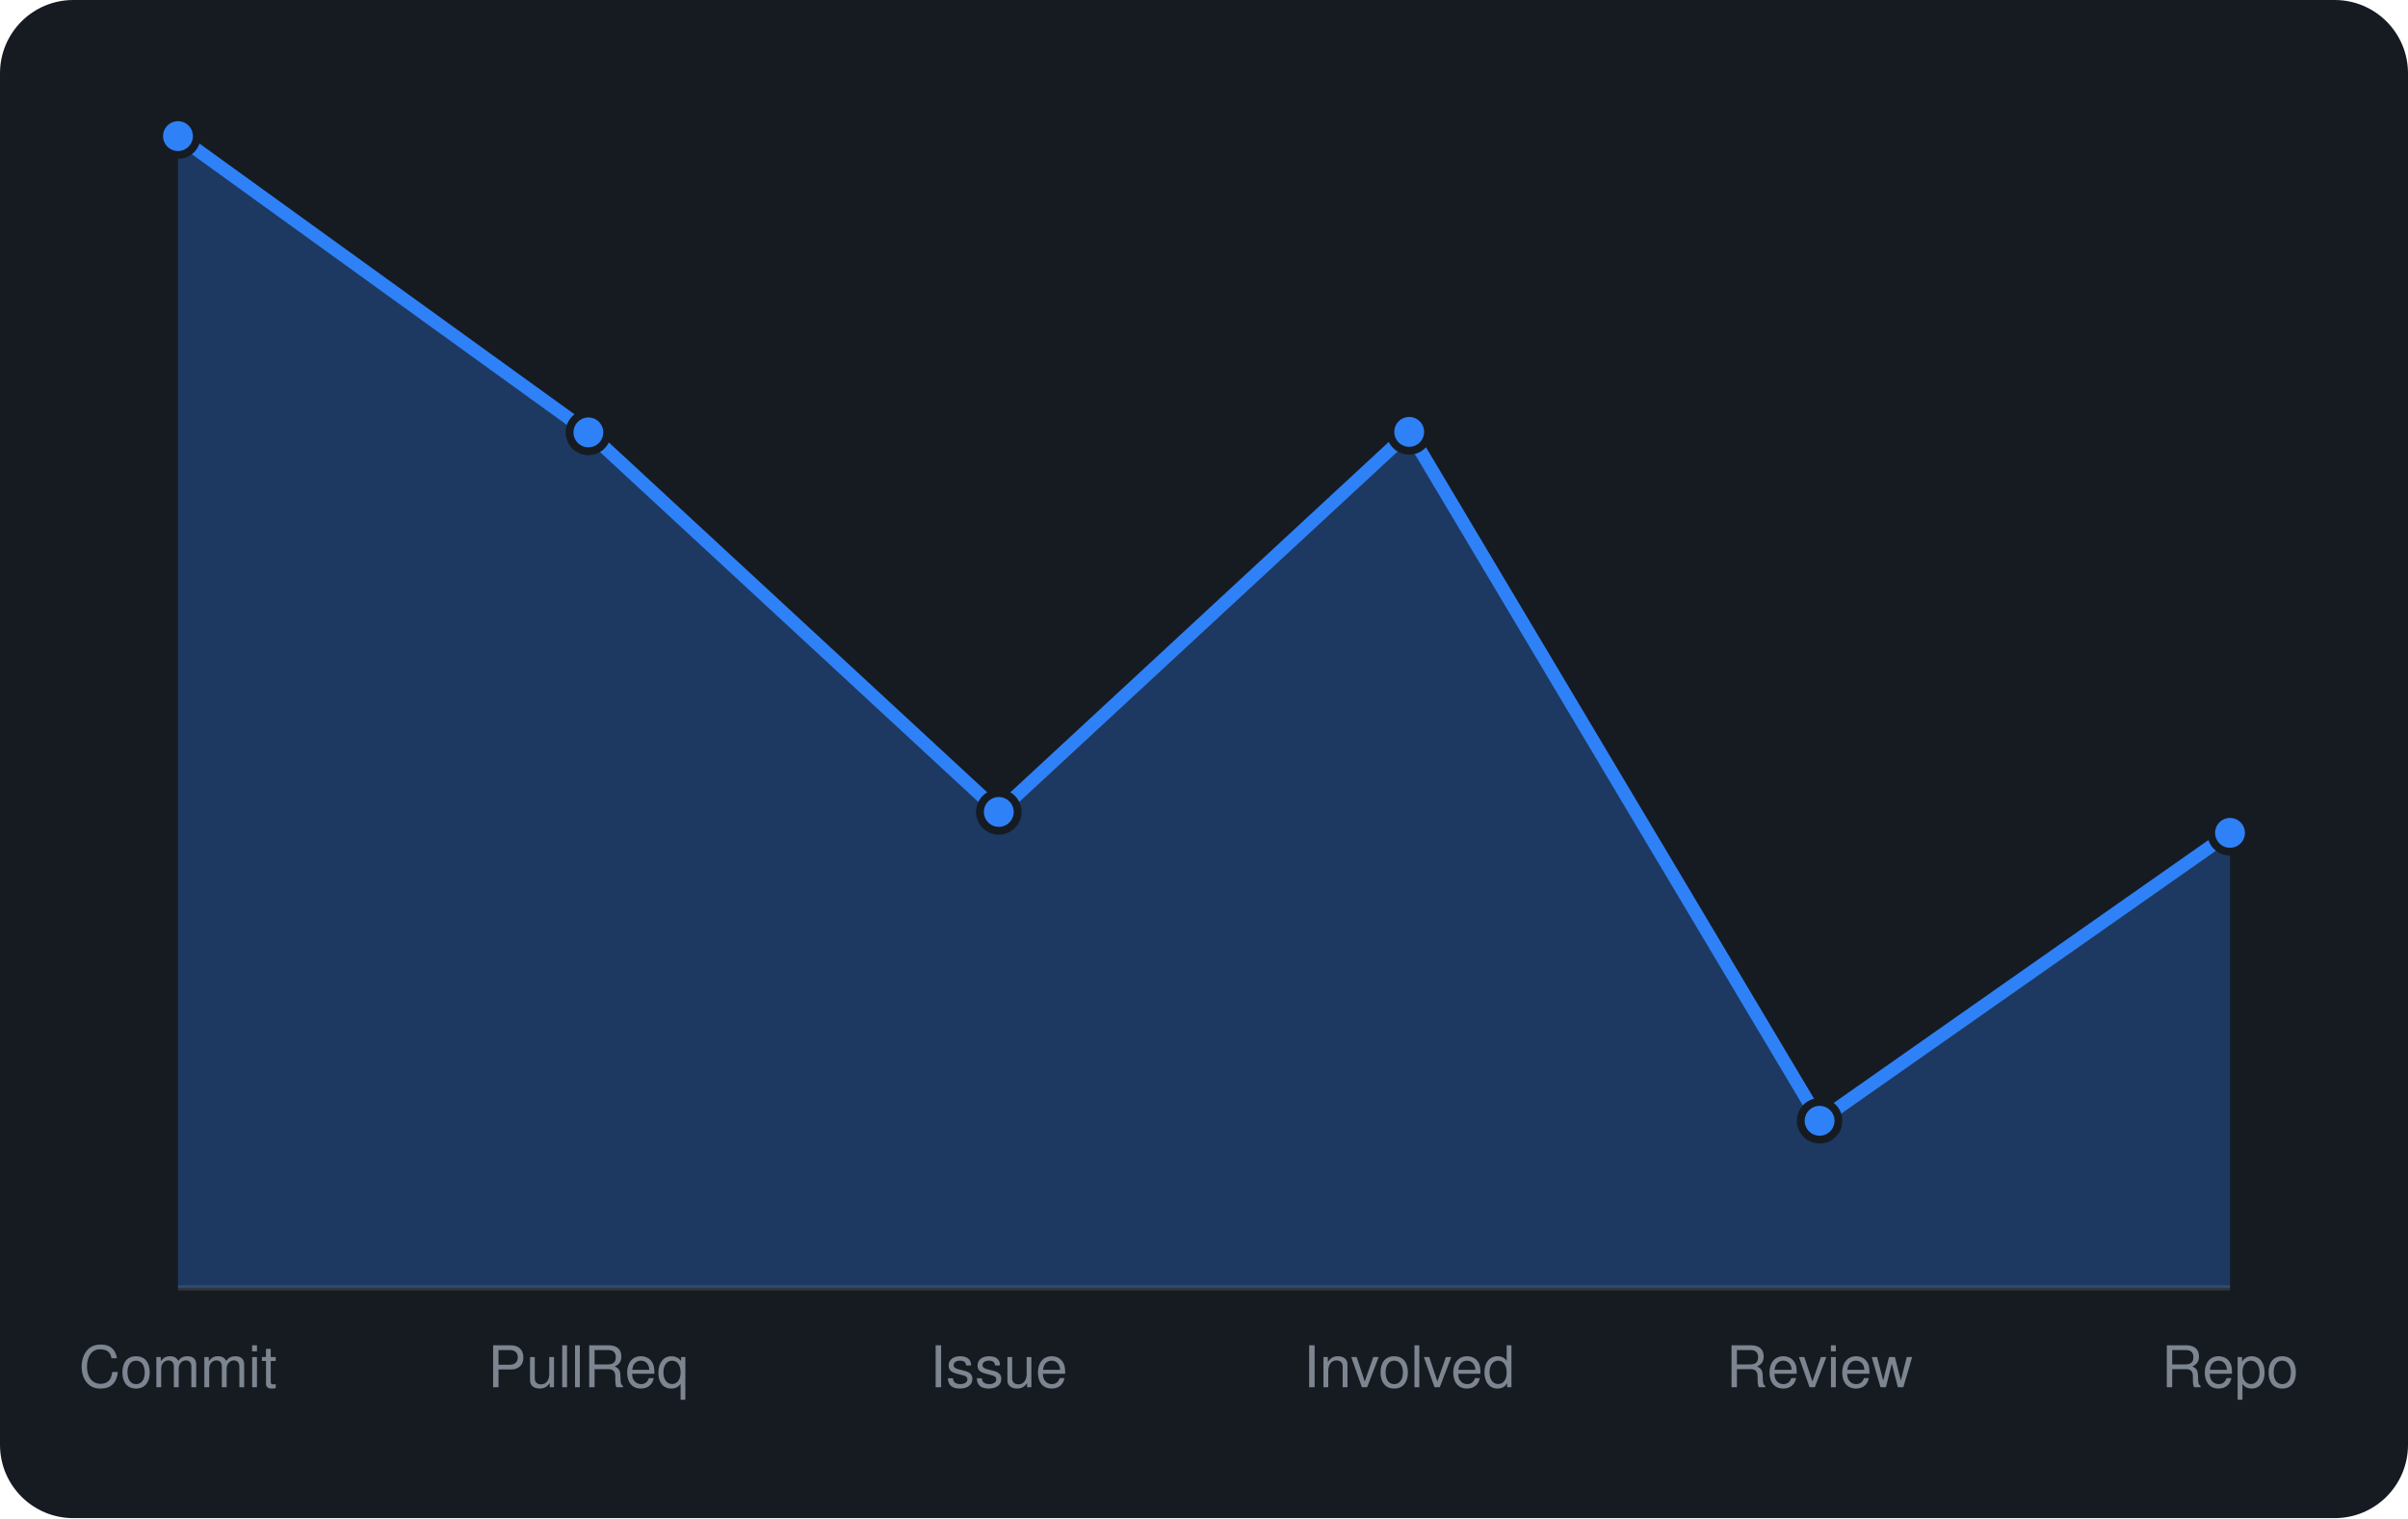
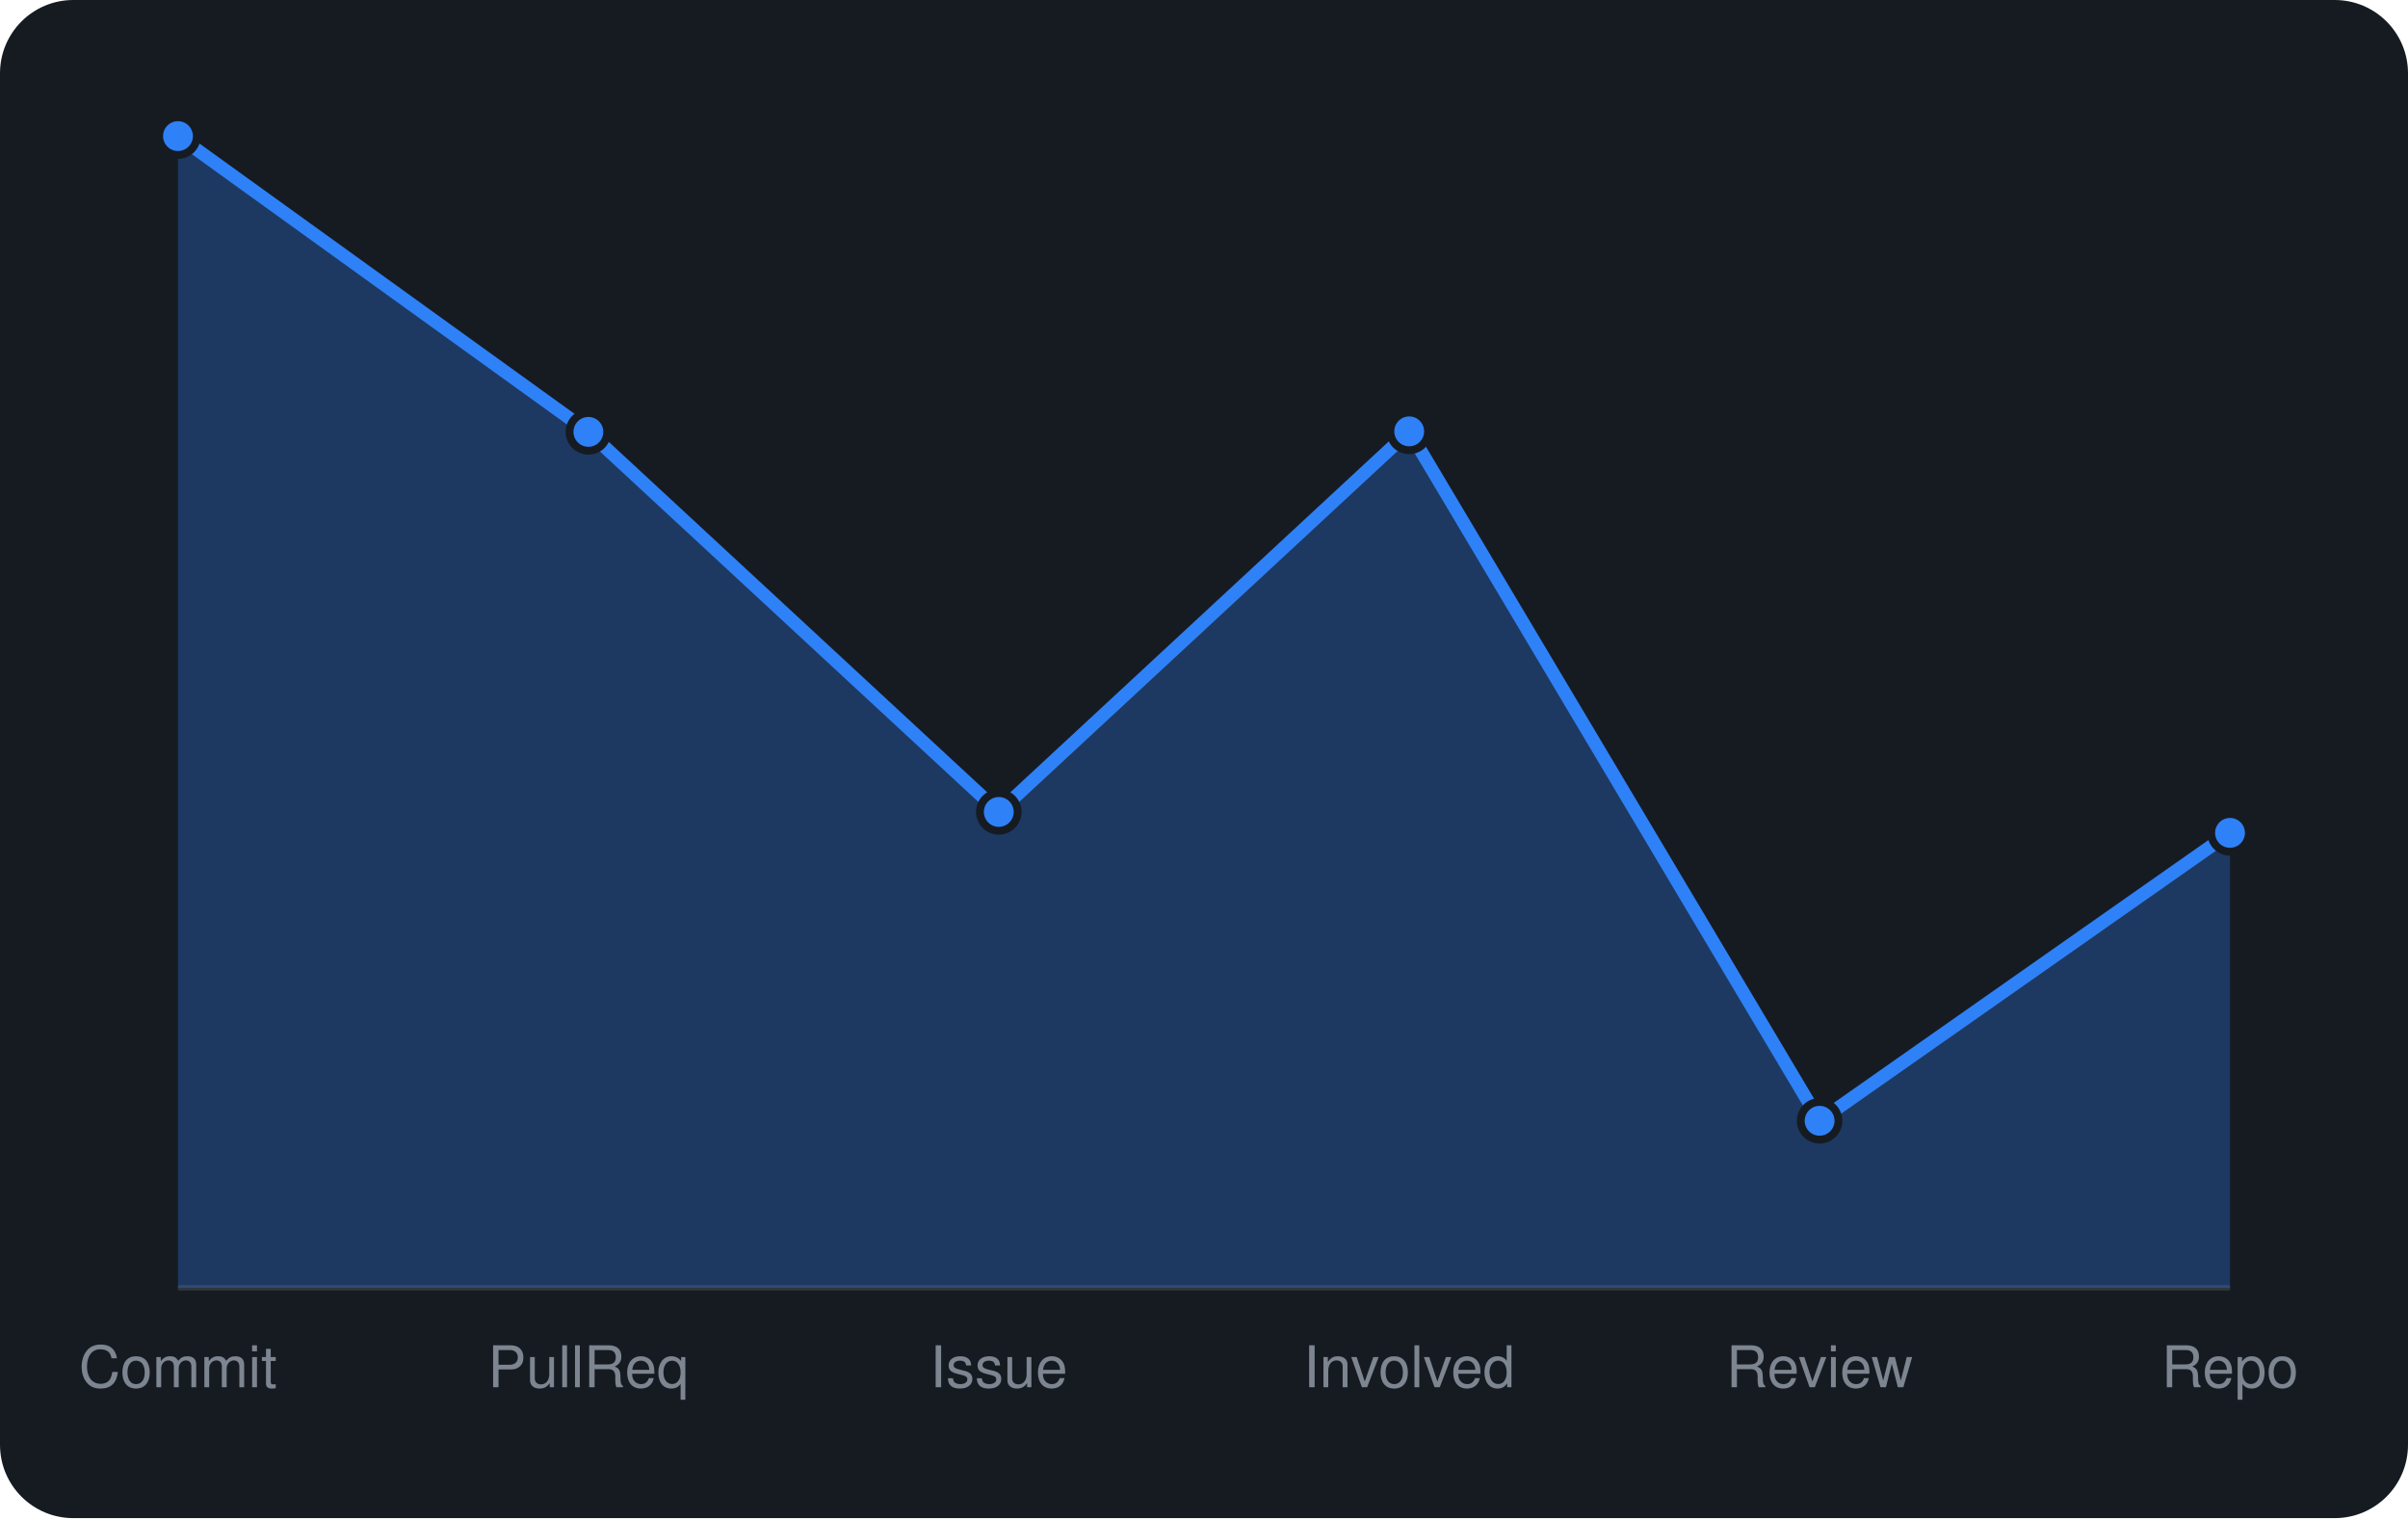
<svg xmlns="http://www.w3.org/2000/svg" viewBox="0 0 460 290" width="460" height="290" font-family="-apple-system,BlinkMacSystemFont,'Segoe UI',Helvetica,Arial,sans-serif">
  <rect width="460" height="290" rx="14" fill="#161b22" />
  <line x1="34" y1="246" x2="426" y2="246" stroke="#30363d" />
-   <path d="M34.0 246 L34.0 26.0L112.4 82.6L190.8 155.1L269.2 82.5L347.6 214.1L426.0 159.1 L426.0 246 Z" fill="rgba(47,129,247,0.3)" />
-   <path d="M34.0 26.0L112.4 82.6L190.8 155.1L269.2 82.5L347.6 214.1L426.0 159.1" fill="none" stroke="#2f81f7" stroke-width="2.5" stroke-linejoin="round" />
+   <path d="M34.0 246 L34.0 26.0L112.4 82.5L190.8 155.1L269.2 82.4L347.6 214.1L426.0 159.1 L426.0 246 Z" fill="rgba(47,129,247,0.3)" />
+   <path d="M34.0 26.0L112.4 82.5L190.8 155.1L269.2 82.4L347.6 214.1L426.0 159.1" fill="none" stroke="#2f81f7" stroke-width="2.5" stroke-linejoin="round" />
  <circle cx="34.0" cy="26.0" r="3.6" fill="#2f81f7" stroke="#161b22" stroke-width="1.5" />
-   <circle cx="112.4" cy="82.6" r="3.6" fill="#2f81f7" stroke="#161b22" stroke-width="1.5" />
+   <circle cx="112.4" cy="82.5" r="3.6" fill="#2f81f7" stroke="#161b22" stroke-width="1.5" />
  <circle cx="190.8" cy="155.1" r="3.6" fill="#2f81f7" stroke="#161b22" stroke-width="1.5" />
-   <circle cx="269.2" cy="82.5" r="3.6" fill="#2f81f7" stroke="#161b22" stroke-width="1.5" />
+   <circle cx="269.2" cy="82.4" r="3.6" fill="#2f81f7" stroke="#161b22" stroke-width="1.5" />
  <circle cx="347.6" cy="214.1" r="3.6" fill="#2f81f7" stroke="#161b22" stroke-width="1.5" />
  <circle cx="426.0" cy="159.1" r="3.6" fill="#2f81f7" stroke="#161b22" stroke-width="1.5" />
  <text x="34.0" y="265" text-anchor="middle" font-size="11" fill="#7d8590">Commit</text>
  <text x="112.4" y="265" text-anchor="middle" font-size="11" fill="#7d8590">PullReq</text>
  <text x="190.8" y="265" text-anchor="middle" font-size="11" fill="#7d8590">Issue</text>
  <text x="269.2" y="265" text-anchor="middle" font-size="11" fill="#7d8590">Involved</text>
  <text x="347.6" y="265" text-anchor="middle" font-size="11" fill="#7d8590">Review</text>
  <text x="426.0" y="265" text-anchor="middle" font-size="11" fill="#7d8590">Repo</text>
</svg>
